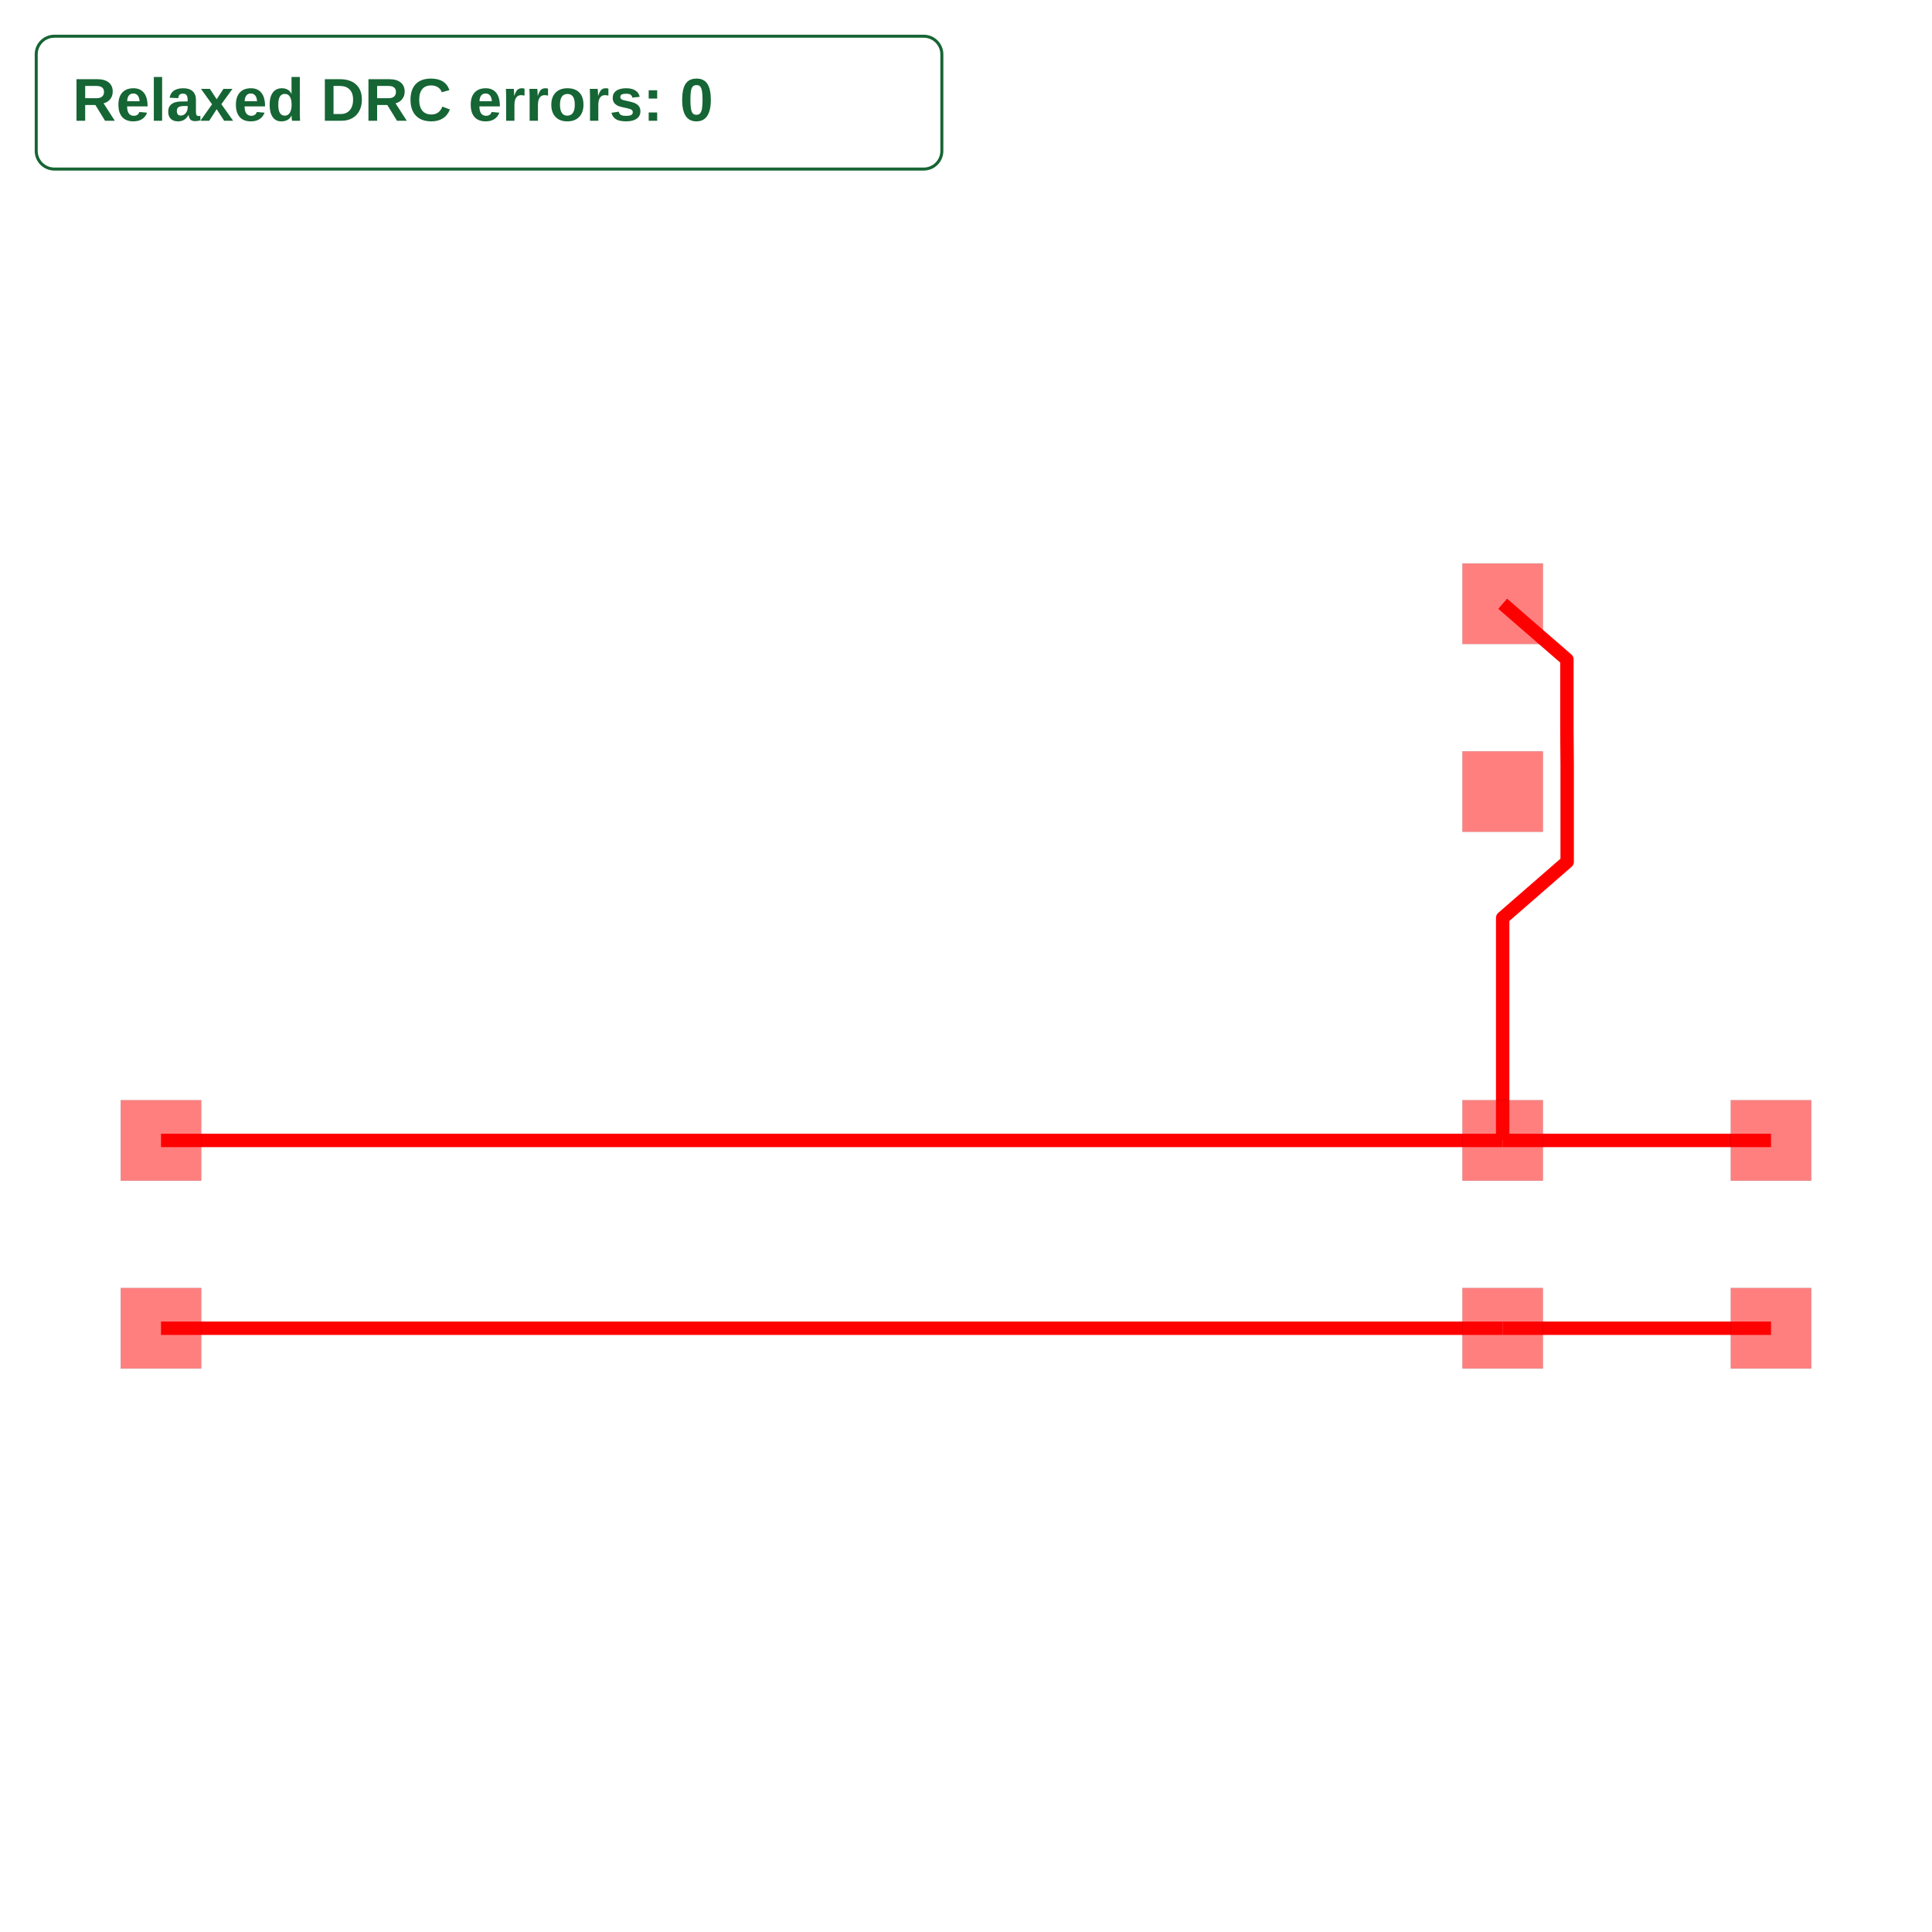
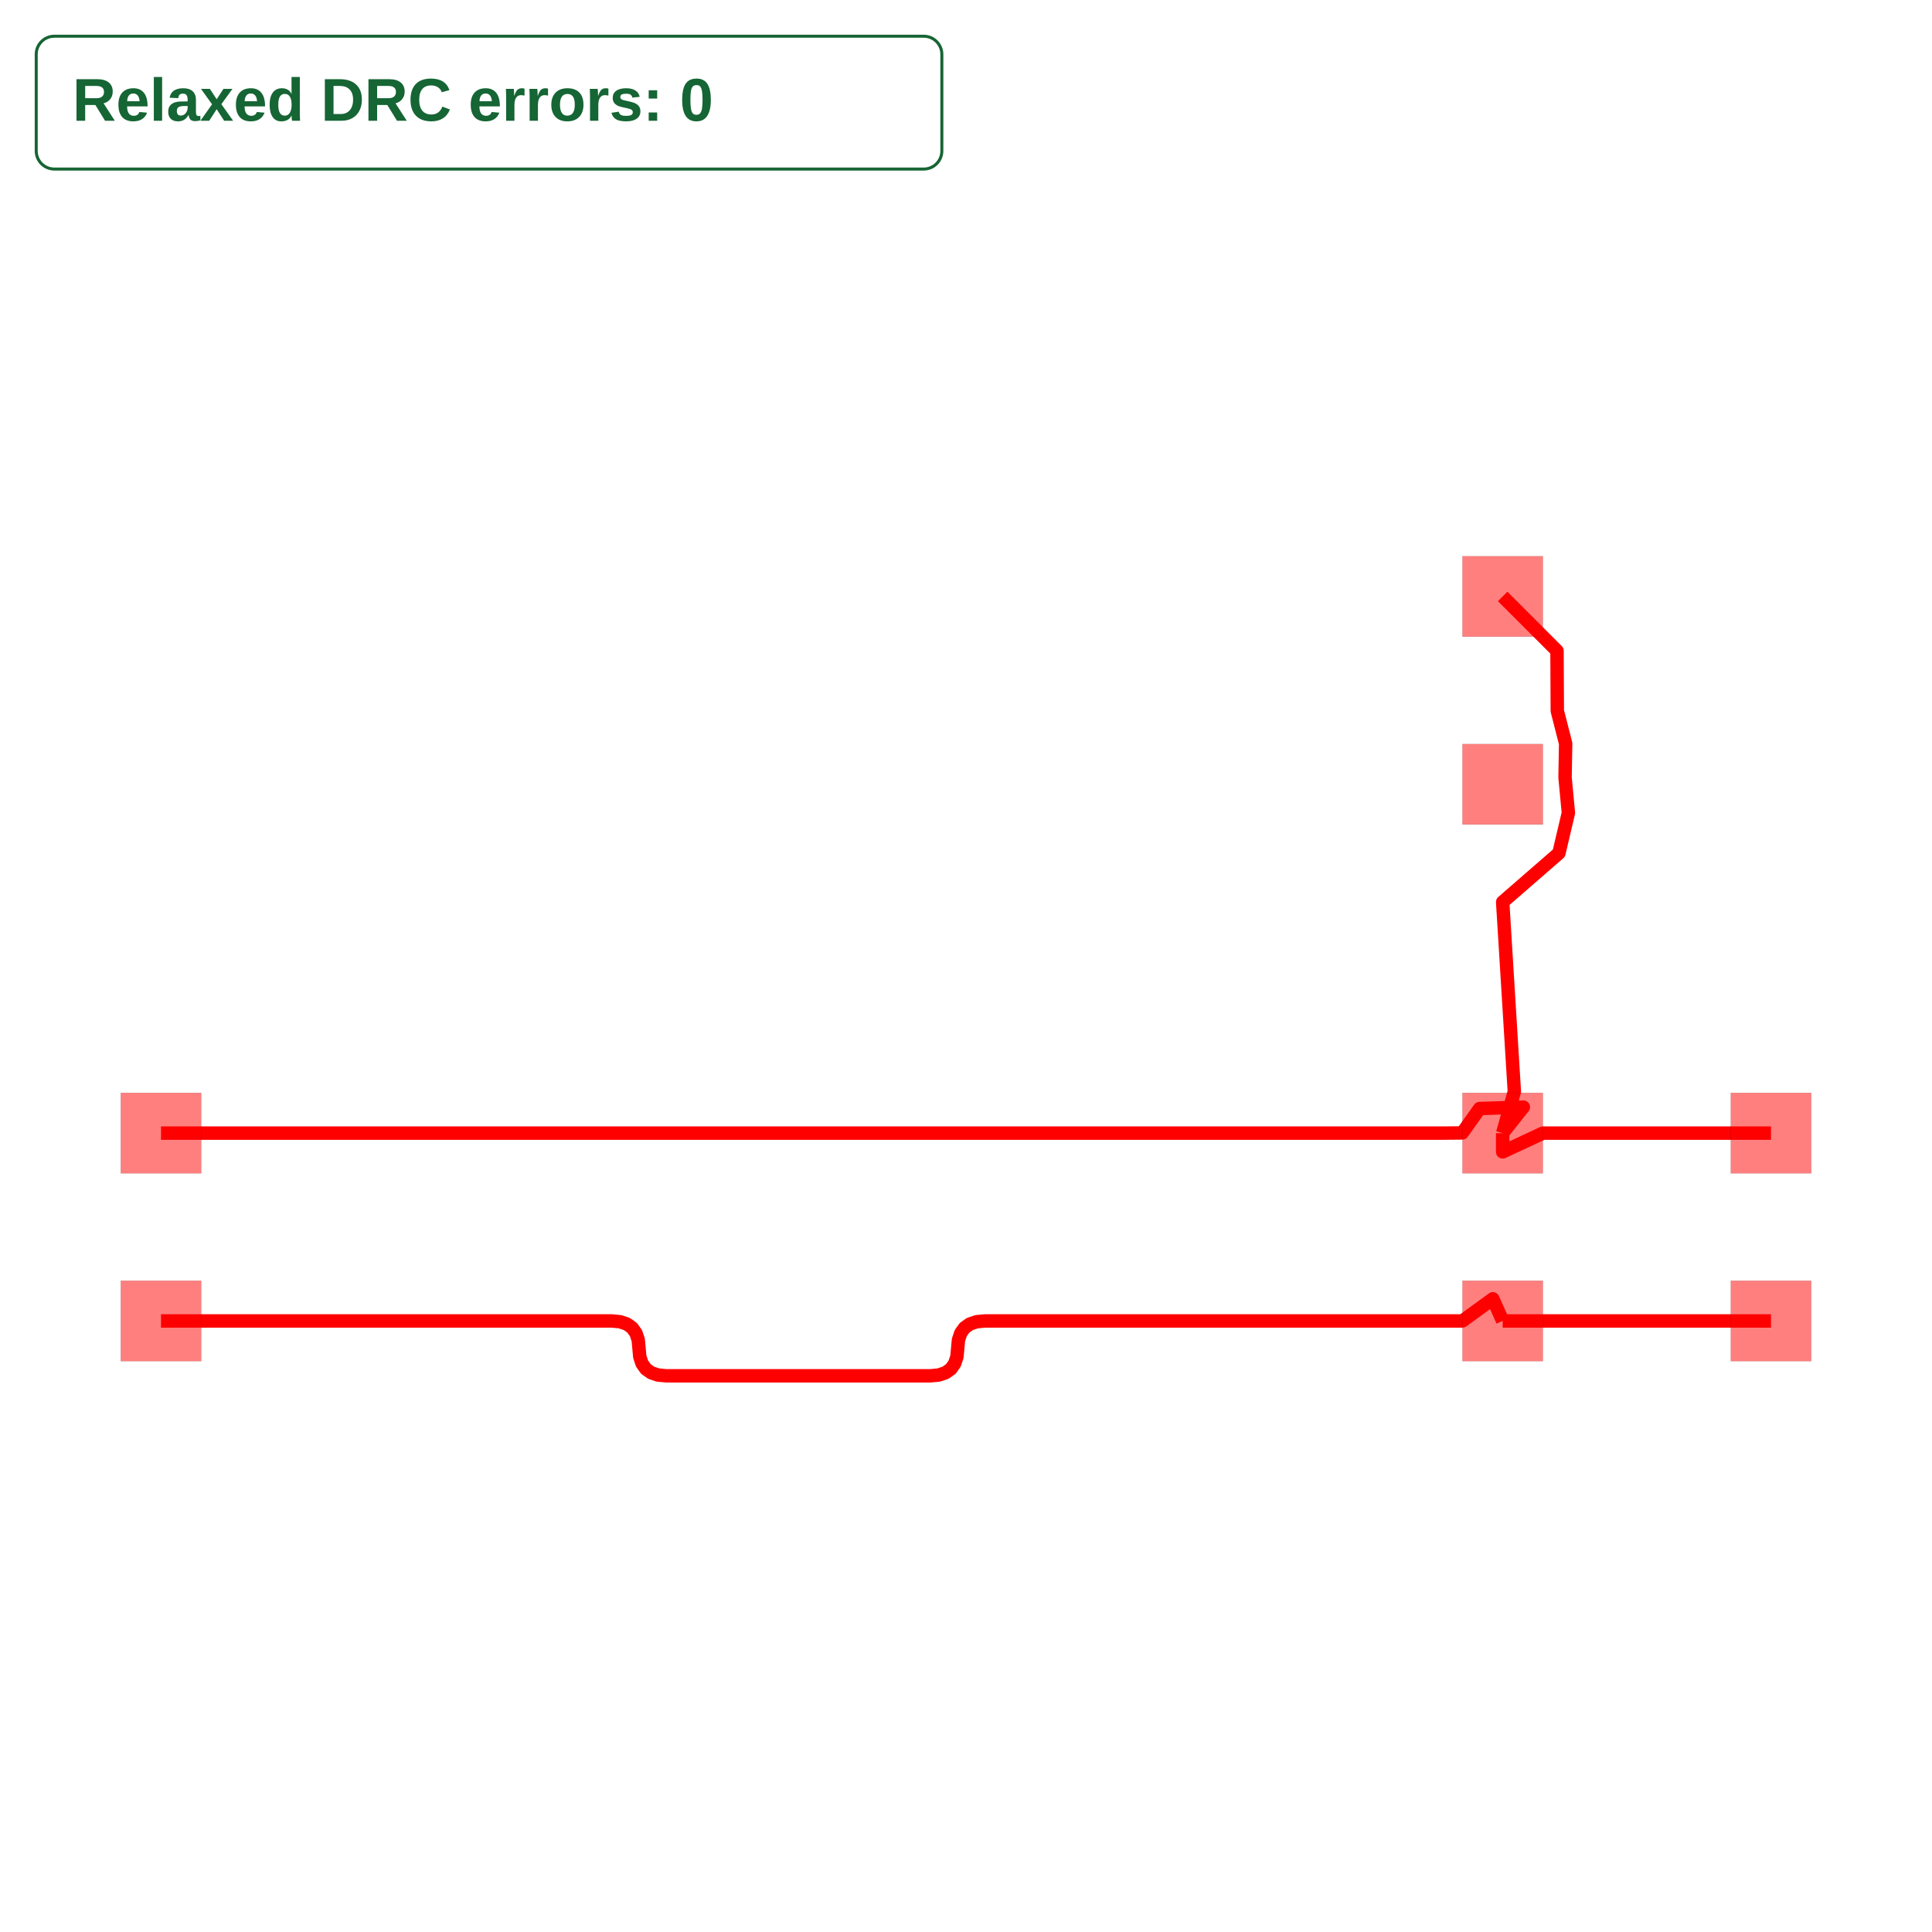
<svg xmlns="http://www.w3.org/2000/svg" width="640" height="640" viewBox="0 0 640 640">
  <rect width="100%" height="100%" fill="white" />
  <g>
-     <polyline data-points="-5,-2.3 5,-2.3" data-type="line" data-label="" points="53.333,377.778 497.778,377.778" fill="none" stroke="red" stroke-linejoin="round" stroke-width="4.444" />
+     <polyline data-points="-5,-2.3 4.500999999999998,-2.3 4.501230053191489,-2.3 4.55,-2.3 4.698989239517593,-2.2985404572036674 4.828151671435271,-2.116864356107957 5.1541171183878,-2.106197834799914 5,-2.3" data-type="line" data-label="" points="53.333,375.358 475.6,375.358 475.61,375.358 477.778,375.358 484.4,375.293 490.14,367.218 504.627,366.744 497.778,375.358" fill="none" stroke="red" stroke-linejoin="round" stroke-width="4.444" />
  </g>
  <g>
-     <polyline data-points="5,-2.3 7,-2.3" data-type="line" data-label="" points="497.778,377.778 586.667,377.778" fill="none" stroke="red" stroke-linejoin="round" stroke-width="4.444" />
+     <polyline data-points="5,-2.3 5,-2.44 5.3,-2.3 7,-2.3" data-type="line" data-label="" points="497.778,375.358 497.778,381.58 511.111,375.358 586.667,375.358" fill="none" stroke="red" stroke-linejoin="round" stroke-width="4.444" />
  </g>
  <g>
-     <polyline data-points="-5,-3.7 5,-3.7" data-type="line" data-label="" points="53.333,440 497.778,440" fill="none" stroke="red" stroke-linejoin="round" stroke-width="4.444" />
+     <polyline data-points="-5,-3.7 -1.641581201463473,-3.7 -1.5791084732385234,-3.7056793389295417 -1.5279944228726552,-3.7227173557181645 -1.488239050365869,-3.751114050365868 -1.4598423557181643,-3.7908694228726545 -1.4428043389295417,-3.841983473238522 -1.4371250000000009,-3.9044562014634723 -1.43144566107046,-3.966928929688422 -1.4144076442818374,-4.0180429800542905 -1.3860109496341328,-4.057798352561076 -1.3462555771273466,-4.086195047208781 -1.2951415267614785,-4.103233063997403 -1.2326687985365288,-4.108912402926944 0.7336687985365264,-4.108912402926944 0.7961415267614762,-4.103233063997404 0.8472555771273445,-4.086195047208782 0.8870109496341305,-4.057798352561076 0.9154076442818351,-4.0180429800542905 0.9324456610704577,-3.966928929688422 0.9381249999999985,-3.9044562014634723 0.9438043389295395,-3.841983473238523 0.9608423557181622,-3.7908694228726545 0.9892390503658666,-3.751114050365868 1.0289944228726529,-3.7227173557181636 1.0801084732385209,-3.7056793389295413 1.1425812014634706,-3.7 4.500999999999998,-3.7 4.501230053191489,-3.7 4.55,-3.7 4.7,-3.7 4.926878263752481,-3.5351238535599108 5,-3.7" data-type="line" data-label="" points="53.333,437.58 202.596,437.58 205.373,437.832 207.645,438.589 209.412,439.851 210.674,441.618 211.431,443.89 211.683,446.667 211.936,449.443 212.693,451.715 213.955,453.482 215.722,454.744 217.994,455.501 220.77,455.754 308.163,455.754 310.94,455.501 313.211,454.744 314.978,453.482 316.24,451.715 316.998,449.443 317.25,446.667 317.502,443.89 318.26,441.618 319.522,439.851 321.289,438.589 323.56,437.832 326.337,437.58 475.6,437.58 475.61,437.58 477.778,437.58 484.444,437.58 494.528,430.252 497.778,437.58" fill="none" stroke="red" stroke-linejoin="round" stroke-width="4.444" />
  </g>
  <g>
-     <polyline data-points="5,-3.7 7,-3.7" data-type="line" data-label="" points="497.778,440 586.667,440" fill="none" stroke="red" stroke-linejoin="round" stroke-width="4.444" />
+     <polyline data-points="5,-3.7 5.3,-3.7 7,-3.7" data-type="line" data-label="" points="497.778,437.58 511.111,437.58 586.667,437.58" fill="none" stroke="red" stroke-linejoin="round" stroke-width="4.444" />
  </g>
  <g>
-     <polyline data-points="5,-2.3 5,-0.6414869872033261 5.480801740596444,-0.22298457327855445 5.480801740596444,0.0005024139247714964 5.480801740596444,0.2505024139247715 5.480801740596444,0.5005024139247715 5.478801740596444,0.7505024139247715 5.478801740596444,1.2845024139247712 5,1.7" data-type="line" data-label="" points="497.778,377.778 497.778,304.066 519.147,285.466 519.147,275.533 519.147,264.422 519.147,253.311 519.058,242.2 519.058,218.467 497.778,200" fill="none" stroke="red" stroke-linejoin="round" stroke-width="4.444" />
+     <polyline data-points="5,-2.3 5.08703547073357,-1.9903373280395302 5,-0.5778222568148423 5.419323867097563,-0.21331903483342943 5.489903977022598,0.08686265453435899 5.465,0.35 5.469434456452117,0.6033859638758573 5.407321737734616,0.8464841246856275 5.405,1.2949999999999997 5,1.7" data-type="line" data-label="" points="497.778,375.358 501.646,361.595 497.778,298.816 516.414,282.616 519.551,269.275 518.444,257.58 518.642,246.318 515.881,235.514 515.778,215.58 497.778,197.58" fill="none" stroke="red" stroke-linejoin="round" stroke-width="4.444" />
  </g>
  <g>
-     <rect data-type="rect" data-label="top P:0, P:1, tap" data-x="-5" data-y="-2.3" x="40" y="364.444" width="26.667" height="26.667" fill="rgba(255,0,0,0.5)" stroke="black" stroke-width="0.022" />
+     <rect data-type="rect" data-label="top P:0, P:1, tap" data-x="-5" data-y="-2.3" x="40" y="362.024" width="26.667" height="26.667" fill="rgba(255,0,0,0.5)" stroke="black" stroke-width="0.022" />
  </g>
  <g>
-     <rect data-type="rect" data-label="top N:0, N:1" data-x="-5" data-y="-3.7" x="40" y="426.667" width="26.667" height="26.667" fill="rgba(255,0,0,0.5)" stroke="black" stroke-width="0.022" />
+     <rect data-type="rect" data-label="top N:0, N:1" data-x="-5" data-y="-3.7" x="40" y="424.246" width="26.667" height="26.667" fill="rgba(255,0,0,0.5)" stroke="black" stroke-width="0.022" />
  </g>
  <g>
-     <rect data-type="rect" data-label="top P:0, P:1, tap" data-x="5" data-y="-2.3" x="484.444" y="364.444" width="26.667" height="26.667" fill="rgba(255,0,0,0.5)" stroke="black" stroke-width="0.022" />
+     <rect data-type="rect" data-label="top P:0, P:1, tap" data-x="5" data-y="-2.3" x="484.444" y="362.024" width="26.667" height="26.667" fill="rgba(255,0,0,0.5)" stroke="black" stroke-width="0.022" />
  </g>
  <g>
-     <rect data-type="rect" data-label="top N:0, N:1" data-x="5" data-y="-3.7" x="484.444" y="426.667" width="26.667" height="26.667" fill="rgba(255,0,0,0.5)" stroke="black" stroke-width="0.022" />
+     <rect data-type="rect" data-label="top N:0, N:1" data-x="5" data-y="-3.7" x="484.444" y="424.246" width="26.667" height="26.667" fill="rgba(255,0,0,0.5)" stroke="black" stroke-width="0.022" />
  </g>
  <g>
-     <rect data-type="rect" data-label="top P:0, P:1, tap" data-x="7" data-y="-2.3" x="573.333" y="364.444" width="26.667" height="26.667" fill="rgba(255,0,0,0.5)" stroke="black" stroke-width="0.022" />
+     <rect data-type="rect" data-label="top P:0, P:1, tap" data-x="7" data-y="-2.3" x="573.333" y="362.024" width="26.667" height="26.667" fill="rgba(255,0,0,0.5)" stroke="black" stroke-width="0.022" />
  </g>
  <g>
-     <rect data-type="rect" data-label="top N:0, N:1" data-x="7" data-y="-3.7" x="573.333" y="426.667" width="26.667" height="26.667" fill="rgba(255,0,0,0.5)" stroke="black" stroke-width="0.022" />
+     <rect data-type="rect" data-label="top N:0, N:1" data-x="7" data-y="-3.7" x="573.333" y="424.246" width="26.667" height="26.667" fill="rgba(255,0,0,0.5)" stroke="black" stroke-width="0.022" />
  </g>
  <g>
-     <rect data-type="rect" data-label="top P:0, P:1, tap" data-x="5" data-y="1.7" x="484.444" y="186.667" width="26.667" height="26.667" fill="rgba(255,0,0,0.5)" stroke="black" stroke-width="0.022" />
+     <rect data-type="rect" data-label="top P:0, P:1, tap" data-x="5" data-y="1.7" x="484.444" y="184.246" width="26.667" height="26.667" fill="rgba(255,0,0,0.5)" stroke="black" stroke-width="0.022" />
  </g>
  <g>
-     <rect data-type="rect" data-label="top" data-x="5" data-y="0.30000000000000004" x="484.444" y="248.889" width="26.667" height="26.667" fill="rgba(255,0,0,0.5)" stroke="black" stroke-width="0.022" />
+     <rect data-type="rect" data-label="top" data-x="5" data-y="0.30000000000000004" x="484.444" y="246.469" width="26.667" height="26.667" fill="rgba(255,0,0,0.5)" stroke="black" stroke-width="0.022" />
  </g>
  <g id="crosshair" style="display: none">
    <line id="crosshair-h" y1="0" y2="640" stroke="#666" stroke-width="0.5" />
    <line id="crosshair-v" x1="0" x2="640" stroke="#666" stroke-width="0.5" />
    <text id="coordinates" font-family="monospace" font-size="12" fill="#666" />
  </g>
  <g data-testid="relaxed-drc-summary">
    <rect x="12" y="12" width="300" height="44" rx="6" fill="white" stroke="#166534" />
    <text x="24" y="40" font-family="Arial, sans-serif" font-size="20" font-weight="600" fill="#166534">Relaxed DRC errors: 0</text>
  </g>
</svg>
